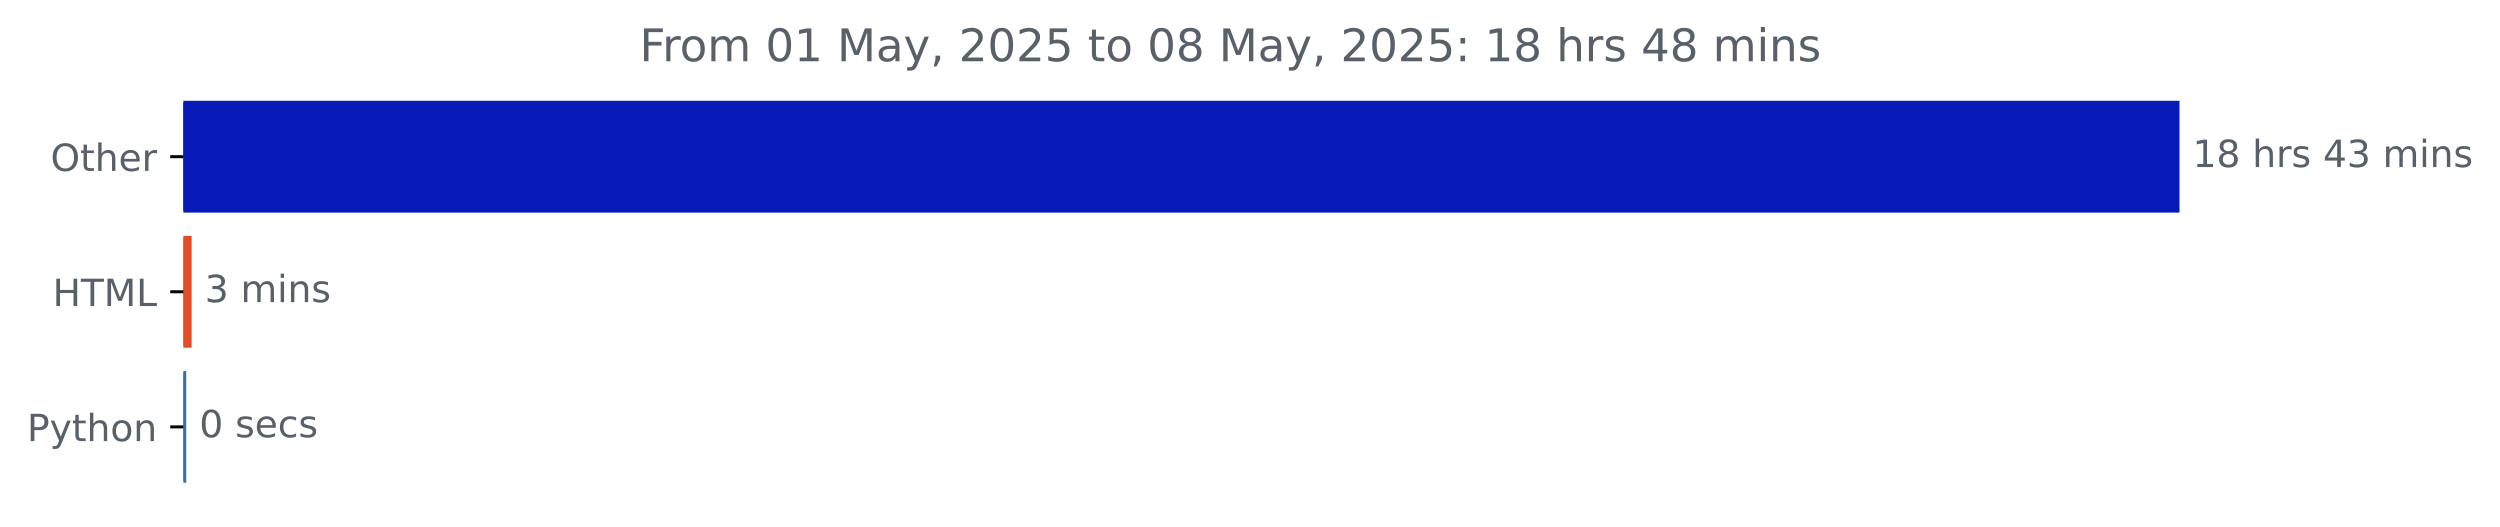
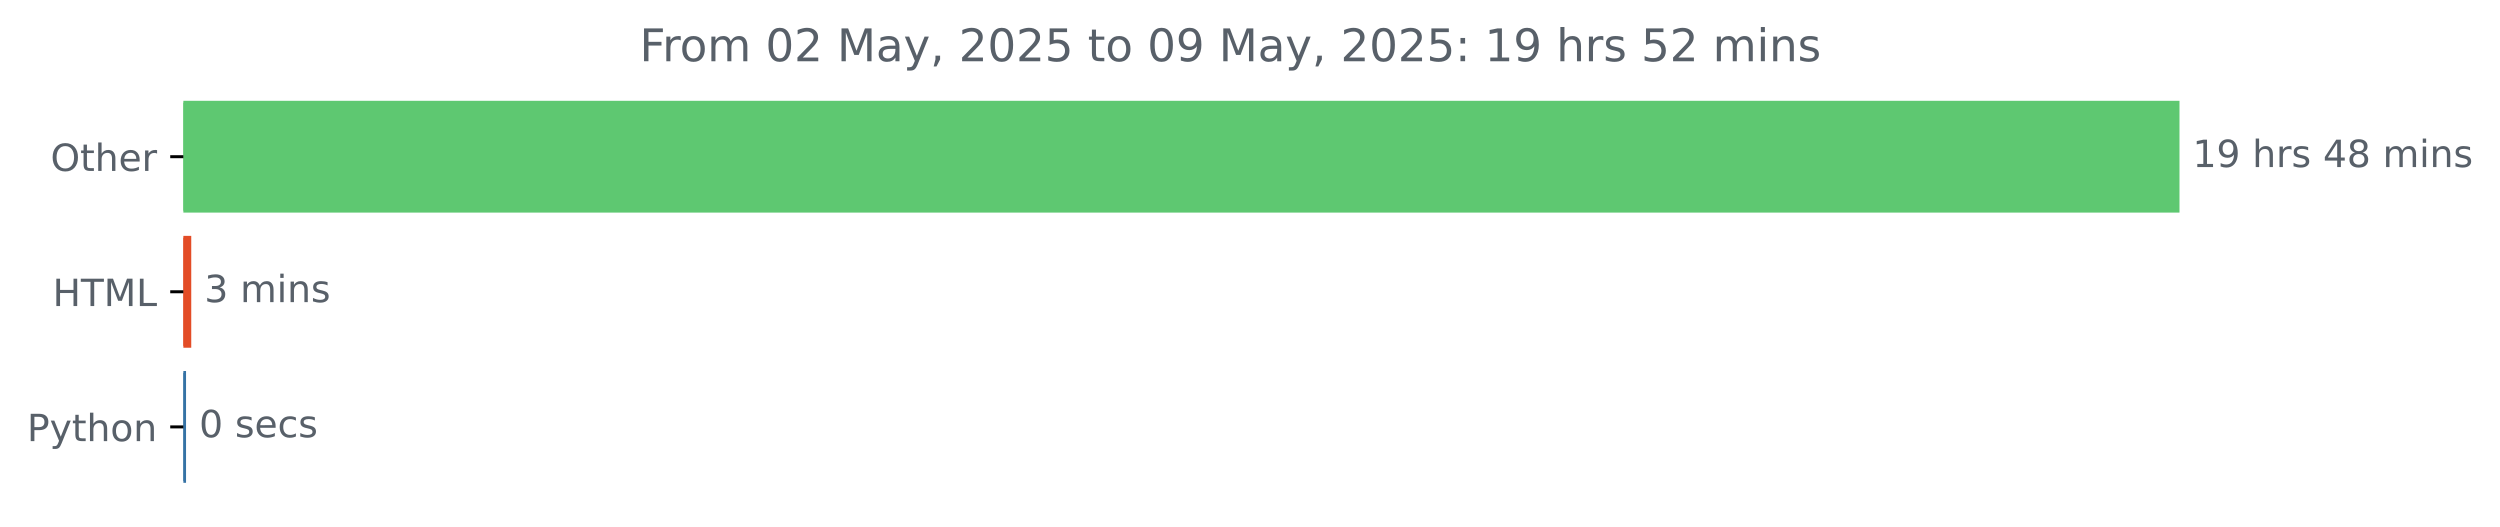
<svg xmlns="http://www.w3.org/2000/svg" xmlns:xlink="http://www.w3.org/1999/xlink" width="666.199pt" height="140.398pt" viewBox="0 0 666.199 140.398" version="1.1">
  <defs>
    <style type="text/css">*{stroke-linejoin: round; stroke-linecap: butt}</style>
  </defs>
  <g id="figure_1">
    <g id="patch_1">
      <path d="M 0 140.398  L 666.199 140.398  L 666.199 0  L 0 0  L 0 140.398  z " style="fill: none" />
    </g>
    <g id="axes_1">
      <g id="patch_2">
-         <path d="M 48.862 27.358  L 580.291 27.358  L 580.291 56.158  L 48.862 56.158  z " clip-path="url(#pe2670a7b02)" style="fill: #051ab7; stroke: #051ab7; stroke-linejoin: miter" />
+         <path d="M 48.862 27.358  L 580.291 27.358  L 580.291 56.158  L 48.862 56.158  z " clip-path="url(#pa37c853817)" style="fill: #5ec871; stroke: #5ec871; stroke-linejoin: miter" />
      </g>
      <g id="patch_3">
-         <path d="M 48.862 63.358  L 50.569 63.358  L 50.569 92.158  L 48.862 92.158  z " clip-path="url(#pe2670a7b02)" style="fill: #e34c26; stroke: #e34c26; stroke-linejoin: miter" />
+         <path d="M 48.862 63.358  L 50.462 63.358  L 50.462 92.158  L 48.862 92.158  z " clip-path="url(#pa37c853817)" style="fill: #e34c26; stroke: #e34c26; stroke-linejoin: miter" />
      </g>
      <g id="patch_4">
-         <path d="M 48.862 99.358  L 49.129 99.358  L 49.129 128.158  L 48.862 128.158  z " clip-path="url(#pe2670a7b02)" style="fill: #3572a5; stroke: #3572a5; stroke-linejoin: miter" />
+         <path d="M 48.862 99.358  L 49.076 99.358  L 49.076 128.158  L 48.862 128.158  z " clip-path="url(#pa37c853817)" style="fill: #3572a5; stroke: #3572a5; stroke-linejoin: miter" />
      </g>
      <g id="matplotlib.axis_1" />
      <g id="matplotlib.axis_2">
        <g id="ytick_1">
          <g id="line2d_1">
            <defs>
-               <path id="mb62ec9bade" d="M 0 0  L -3.5 0  " style="stroke: #000000; stroke-width: 0.8" />
+               <path id="mb1ef7f9ee7" d="M 0 0  L -3.5 0  " style="stroke: #000000; stroke-width: 0.8" />
            </defs>
            <g>
-               <use xlink:href="#mb62ec9bade" x="48.862" y="41.758" style="stroke: #000000; stroke-width: 0.8" />
+               <use xlink:href="#mb1ef7f9ee7" x="48.862" y="41.758" style="stroke: #000000; stroke-width: 0.8" />
            </g>
          </g>
          <g id="text_1">
            <g style="fill: #586069" transform="translate(13.46875 45.55734) scale(0.1 -0.1)">
              <defs>
                <path id="DejaVuSans-4f" d="M 2522 4238  Q 1834 4238 1429 3725  Q 1025 3213 1025 2328  Q 1025 1447 1429 934  Q 1834 422 2522 422  Q 3209 422 3611 934  Q 4013 1447 4013 2328  Q 4013 3213 3611 3725  Q 3209 4238 2522 4238  z M 2522 4750  Q 3503 4750 4090 4092  Q 4678 3434 4678 2328  Q 4678 1225 4090 567  Q 3503 -91 2522 -91  Q 1538 -91 948 565  Q 359 1222 359 2328  Q 359 3434 948 4092  Q 1538 4750 2522 4750  z " transform="scale(0.015625)" />
                <path id="DejaVuSans-74" d="M 1172 4494  L 1172 3500  L 2356 3500  L 2356 3053  L 1172 3053  L 1172 1153  Q 1172 725 1289 603  Q 1406 481 1766 481  L 2356 481  L 2356 0  L 1766 0  Q 1100 0 847 248  Q 594 497 594 1153  L 594 3053  L 172 3053  L 172 3500  L 594 3500  L 594 4494  L 1172 4494  z " transform="scale(0.015625)" />
                <path id="DejaVuSans-68" d="M 3513 2113  L 3513 0  L 2938 0  L 2938 2094  Q 2938 2591 2744 2837  Q 2550 3084 2163 3084  Q 1697 3084 1428 2787  Q 1159 2491 1159 1978  L 1159 0  L 581 0  L 581 4863  L 1159 4863  L 1159 2956  Q 1366 3272 1645 3428  Q 1925 3584 2291 3584  Q 2894 3584 3203 3211  Q 3513 2838 3513 2113  z " transform="scale(0.015625)" />
                <path id="DejaVuSans-65" d="M 3597 1894  L 3597 1613  L 953 1613  Q 991 1019 1311 708  Q 1631 397 2203 397  Q 2534 397 2845 478  Q 3156 559 3463 722  L 3463 178  Q 3153 47 2828 -22  Q 2503 -91 2169 -91  Q 1331 -91 842 396  Q 353 884 353 1716  Q 353 2575 817 3079  Q 1281 3584 2069 3584  Q 2775 3584 3186 3129  Q 3597 2675 3597 1894  z M 3022 2063  Q 3016 2534 2758 2815  Q 2500 3097 2075 3097  Q 1594 3097 1305 2825  Q 1016 2553 972 2059  L 3022 2063  z " transform="scale(0.015625)" />
                <path id="DejaVuSans-72" d="M 2631 2963  Q 2534 3019 2420 3045  Q 2306 3072 2169 3072  Q 1681 3072 1420 2755  Q 1159 2438 1159 1844  L 1159 0  L 581 0  L 581 3500  L 1159 3500  L 1159 2956  Q 1341 3275 1631 3429  Q 1922 3584 2338 3584  Q 2397 3584 2469 3576  Q 2541 3569 2628 3553  L 2631 2963  z " transform="scale(0.015625)" />
              </defs>
              <use xlink:href="#DejaVuSans-4f" />
              <use xlink:href="#DejaVuSans-74" x="78.711" />
              <use xlink:href="#DejaVuSans-68" x="117.92" />
              <use xlink:href="#DejaVuSans-65" x="181.299" />
              <use xlink:href="#DejaVuSans-72" x="242.822" />
            </g>
          </g>
        </g>
        <g id="ytick_2">
          <g id="line2d_2">
            <g>
-               <use xlink:href="#mb62ec9bade" x="48.862" y="77.758" style="stroke: #000000; stroke-width: 0.8" />
+               <use xlink:href="#mb1ef7f9ee7" x="48.862" y="77.758" style="stroke: #000000; stroke-width: 0.8" />
            </g>
          </g>
          <g id="text_2">
            <g style="fill: #586069" transform="translate(14.03438 81.55734) scale(0.1 -0.1)">
              <defs>
                <path id="DejaVuSans-48" d="M 628 4666  L 1259 4666  L 1259 2753  L 3553 2753  L 3553 4666  L 4184 4666  L 4184 0  L 3553 0  L 3553 2222  L 1259 2222  L 1259 0  L 628 0  L 628 4666  z " transform="scale(0.015625)" />
                <path id="DejaVuSans-54" d="M -19 4666  L 3928 4666  L 3928 4134  L 2272 4134  L 2272 0  L 1638 0  L 1638 4134  L -19 4134  L -19 4666  z " transform="scale(0.015625)" />
                <path id="DejaVuSans-4d" d="M 628 4666  L 1569 4666  L 2759 1491  L 3956 4666  L 4897 4666  L 4897 0  L 4281 0  L 4281 4097  L 3078 897  L 2444 897  L 1241 4097  L 1241 0  L 628 0  L 628 4666  z " transform="scale(0.015625)" />
                <path id="DejaVuSans-4c" d="M 628 4666  L 1259 4666  L 1259 531  L 3531 531  L 3531 0  L 628 0  L 628 4666  z " transform="scale(0.015625)" />
              </defs>
              <use xlink:href="#DejaVuSans-48" />
              <use xlink:href="#DejaVuSans-54" x="75.195" />
              <use xlink:href="#DejaVuSans-4d" x="136.279" />
              <use xlink:href="#DejaVuSans-4c" x="222.559" />
            </g>
          </g>
        </g>
        <g id="ytick_3">
          <g id="line2d_3">
            <g>
-               <use xlink:href="#mb62ec9bade" x="48.862" y="113.758" style="stroke: #000000; stroke-width: 0.8" />
+               <use xlink:href="#mb1ef7f9ee7" x="48.862" y="113.758" style="stroke: #000000; stroke-width: 0.8" />
            </g>
          </g>
          <g id="text_3">
            <g style="fill: #586069" transform="translate(7.2 117.5573) scale(0.1 -0.1)">
              <defs>
                <path id="DejaVuSans-50" d="M 1259 4147  L 1259 2394  L 2053 2394  Q 2494 2394 2734 2622  Q 2975 2850 2975 3272  Q 2975 3691 2734 3919  Q 2494 4147 2053 4147  L 1259 4147  z M 628 4666  L 2053 4666  Q 2838 4666 3239 4311  Q 3641 3956 3641 3272  Q 3641 2581 3239 2228  Q 2838 1875 2053 1875  L 1259 1875  L 1259 0  L 628 0  L 628 4666  z " transform="scale(0.015625)" />
                <path id="DejaVuSans-79" d="M 2059 -325  Q 1816 -950 1584 -1140  Q 1353 -1331 966 -1331  L 506 -1331  L 506 -850  L 844 -850  Q 1081 -850 1212 -737  Q 1344 -625 1503 -206  L 1606 56  L 191 3500  L 800 3500  L 1894 763  L 2988 3500  L 3597 3500  L 2059 -325  z " transform="scale(0.015625)" />
                <path id="DejaVuSans-6f" d="M 1959 3097  Q 1497 3097 1228 2736  Q 959 2375 959 1747  Q 959 1119 1226 758  Q 1494 397 1959 397  Q 2419 397 2687 759  Q 2956 1122 2956 1747  Q 2956 2369 2687 2733  Q 2419 3097 1959 3097  z M 1959 3584  Q 2709 3584 3137 3096  Q 3566 2609 3566 1747  Q 3566 888 3137 398  Q 2709 -91 1959 -91  Q 1206 -91 779 398  Q 353 888 353 1747  Q 353 2609 779 3096  Q 1206 3584 1959 3584  z " transform="scale(0.015625)" />
                <path id="DejaVuSans-6e" d="M 3513 2113  L 3513 0  L 2938 0  L 2938 2094  Q 2938 2591 2744 2837  Q 2550 3084 2163 3084  Q 1697 3084 1428 2787  Q 1159 2491 1159 1978  L 1159 0  L 581 0  L 581 3500  L 1159 3500  L 1159 2956  Q 1366 3272 1645 3428  Q 1925 3584 2291 3584  Q 2894 3584 3203 3211  Q 3513 2838 3513 2113  z " transform="scale(0.015625)" />
              </defs>
              <use xlink:href="#DejaVuSans-50" />
              <use xlink:href="#DejaVuSans-79" x="60.303" />
              <use xlink:href="#DejaVuSans-74" x="119.482" />
              <use xlink:href="#DejaVuSans-68" x="158.691" />
              <use xlink:href="#DejaVuSans-6f" x="222.07" />
              <use xlink:href="#DejaVuSans-6e" x="283.252" />
            </g>
          </g>
        </g>
      </g>
      <g id="text_4">
        <g style="fill: #586069" transform="translate(584.2911 44.5175) scale(0.1 -0.1)">
          <defs>
            <path id="DejaVuSans-31" d="M 794 531  L 1825 531  L 1825 4091  L 703 3866  L 703 4441  L 1819 4666  L 2450 4666  L 2450 531  L 3481 531  L 3481 0  L 794 0  L 794 531  z " transform="scale(0.015625)" />
-             <path id="DejaVuSans-38" d="M 2034 2216  Q 1584 2216 1326 1975  Q 1069 1734 1069 1313  Q 1069 891 1326 650  Q 1584 409 2034 409  Q 2484 409 2743 651  Q 3003 894 3003 1313  Q 3003 1734 2745 1975  Q 2488 2216 2034 2216  z M 1403 2484  Q 997 2584 770 2862  Q 544 3141 544 3541  Q 544 4100 942 4425  Q 1341 4750 2034 4750  Q 2731 4750 3128 4425  Q 3525 4100 3525 3541  Q 3525 3141 3298 2862  Q 3072 2584 2669 2484  Q 3125 2378 3379 2068  Q 3634 1759 3634 1313  Q 3634 634 3220 271  Q 2806 -91 2034 -91  Q 1263 -91 848 271  Q 434 634 434 1313  Q 434 1759 690 2068  Q 947 2378 1403 2484  z M 1172 3481  Q 1172 3119 1398 2916  Q 1625 2713 2034 2713  Q 2441 2713 2670 2916  Q 2900 3119 2900 3481  Q 2900 3844 2670 4047  Q 2441 4250 2034 4250  Q 1625 4250 1398 4047  Q 1172 3844 1172 3481  z " transform="scale(0.015625)" />
+             <path id="DejaVuSans-39" d="M 703 97  L 703 672  Q 941 559 1184 500  Q 1428 441 1663 441  Q 2288 441 2617 861  Q 2947 1281 2994 2138  Q 2813 1869 2534 1725  Q 2256 1581 1919 1581  Q 1219 1581 811 2004  Q 403 2428 403 3163  Q 403 3881 828 4315  Q 1253 4750 1959 4750  Q 2769 4750 3195 4129  Q 3622 3509 3622 2328  Q 3622 1225 3098 567  Q 2575 -91 1691 -91  Q 1453 -91 1209 -44  Q 966 3 703 97  z M 1959 2075  Q 2384 2075 2632 2365  Q 2881 2656 2881 3163  Q 2881 3666 2632 3958  Q 2384 4250 1959 4250  Q 1534 4250 1286 3958  Q 1038 3666 1038 3163  Q 1038 2656 1286 2365  Q 1534 2075 1959 2075  z " transform="scale(0.015625)" />
            <path id="DejaVuSans-20" transform="scale(0.015625)" />
            <path id="DejaVuSans-73" d="M 2834 3397  L 2834 2853  Q 2591 2978 2328 3040  Q 2066 3103 1784 3103  Q 1356 3103 1142 2972  Q 928 2841 928 2578  Q 928 2378 1081 2264  Q 1234 2150 1697 2047  L 1894 2003  Q 2506 1872 2764 1633  Q 3022 1394 3022 966  Q 3022 478 2636 193  Q 2250 -91 1575 -91  Q 1294 -91 989 -36  Q 684 19 347 128  L 347 722  Q 666 556 975 473  Q 1284 391 1588 391  Q 1994 391 2212 530  Q 2431 669 2431 922  Q 2431 1156 2273 1281  Q 2116 1406 1581 1522  L 1381 1569  Q 847 1681 609 1914  Q 372 2147 372 2553  Q 372 3047 722 3315  Q 1072 3584 1716 3584  Q 2034 3584 2315 3537  Q 2597 3491 2834 3397  z " transform="scale(0.015625)" />
            <path id="DejaVuSans-34" d="M 2419 4116  L 825 1625  L 2419 1625  L 2419 4116  z M 2253 4666  L 3047 4666  L 3047 1625  L 3713 1625  L 3713 1100  L 3047 1100  L 3047 0  L 2419 0  L 2419 1100  L 313 1100  L 313 1709  L 2253 4666  z " transform="scale(0.015625)" />
-             <path id="DejaVuSans-33" d="M 2597 2516  Q 3050 2419 3304 2112  Q 3559 1806 3559 1356  Q 3559 666 3084 287  Q 2609 -91 1734 -91  Q 1441 -91 1130 -33  Q 819 25 488 141  L 488 750  Q 750 597 1062 519  Q 1375 441 1716 441  Q 2309 441 2620 675  Q 2931 909 2931 1356  Q 2931 1769 2642 2001  Q 2353 2234 1838 2234  L 1294 2234  L 1294 2753  L 1863 2753  Q 2328 2753 2575 2939  Q 2822 3125 2822 3475  Q 2822 3834 2567 4026  Q 2313 4219 1838 4219  Q 1578 4219 1281 4162  Q 984 4106 628 3988  L 628 4550  Q 988 4650 1302 4700  Q 1616 4750 1894 4750  Q 2613 4750 3031 4423  Q 3450 4097 3450 3541  Q 3450 3153 3228 2886  Q 3006 2619 2597 2516  z " transform="scale(0.015625)" />
+             <path id="DejaVuSans-38" d="M 2034 2216  Q 1584 2216 1326 1975  Q 1069 1734 1069 1313  Q 1069 891 1326 650  Q 1584 409 2034 409  Q 2484 409 2743 651  Q 3003 894 3003 1313  Q 3003 1734 2745 1975  Q 2488 2216 2034 2216  z M 1403 2484  Q 997 2584 770 2862  Q 544 3141 544 3541  Q 544 4100 942 4425  Q 1341 4750 2034 4750  Q 2731 4750 3128 4425  Q 3525 4100 3525 3541  Q 3525 3141 3298 2862  Q 3072 2584 2669 2484  Q 3125 2378 3379 2068  Q 3634 1759 3634 1313  Q 3634 634 3220 271  Q 2806 -91 2034 -91  Q 1263 -91 848 271  Q 434 634 434 1313  Q 434 1759 690 2068  Q 947 2378 1403 2484  z M 1172 3481  Q 1172 3119 1398 2916  Q 1625 2713 2034 2713  Q 2441 2713 2670 2916  Q 2900 3119 2900 3481  Q 2900 3844 2670 4047  Q 2441 4250 2034 4250  Q 1625 4250 1398 4047  Q 1172 3844 1172 3481  z " transform="scale(0.015625)" />
            <path id="DejaVuSans-6d" d="M 3328 2828  Q 3544 3216 3844 3400  Q 4144 3584 4550 3584  Q 5097 3584 5394 3201  Q 5691 2819 5691 2113  L 5691 0  L 5113 0  L 5113 2094  Q 5113 2597 4934 2840  Q 4756 3084 4391 3084  Q 3944 3084 3684 2787  Q 3425 2491 3425 1978  L 3425 0  L 2847 0  L 2847 2094  Q 2847 2600 2669 2842  Q 2491 3084 2119 3084  Q 1678 3084 1418 2786  Q 1159 2488 1159 1978  L 1159 0  L 581 0  L 581 3500  L 1159 3500  L 1159 2956  Q 1356 3278 1631 3431  Q 1906 3584 2284 3584  Q 2666 3584 2933 3390  Q 3200 3197 3328 2828  z " transform="scale(0.015625)" />
            <path id="DejaVuSans-69" d="M 603 3500  L 1178 3500  L 1178 0  L 603 0  L 603 3500  z M 603 4863  L 1178 4863  L 1178 4134  L 603 4134  L 603 4863  z " transform="scale(0.015625)" />
          </defs>
          <use xlink:href="#DejaVuSans-31" />
-           <use xlink:href="#DejaVuSans-38" x="63.623" />
+           <use xlink:href="#DejaVuSans-39" x="63.623" />
          <use xlink:href="#DejaVuSans-20" x="127.246" />
          <use xlink:href="#DejaVuSans-68" x="159.033" />
          <use xlink:href="#DejaVuSans-72" x="222.412" />
          <use xlink:href="#DejaVuSans-73" x="263.525" />
          <use xlink:href="#DejaVuSans-20" x="315.625" />
          <use xlink:href="#DejaVuSans-34" x="347.412" />
-           <use xlink:href="#DejaVuSans-33" x="411.035" />
+           <use xlink:href="#DejaVuSans-38" x="411.035" />
          <use xlink:href="#DejaVuSans-20" x="474.658" />
          <use xlink:href="#DejaVuSans-6d" x="506.445" />
          <use xlink:href="#DejaVuSans-69" x="603.857" />
          <use xlink:href="#DejaVuSans-6e" x="631.641" />
          <use xlink:href="#DejaVuSans-73" x="695.02" />
        </g>
      </g>
      <g id="text_5">
-         <g style="fill: #586069" transform="translate(54.56939 80.5175) scale(0.1 -0.1)">
+         <g style="fill: #586069" transform="translate(54.46238 80.5175) scale(0.1 -0.1)">
+           <defs>
+             <path id="DejaVuSans-33" d="M 2597 2516  Q 3050 2419 3304 2112  Q 3559 1806 3559 1356  Q 3559 666 3084 287  Q 2609 -91 1734 -91  Q 1441 -91 1130 -33  Q 819 25 488 141  L 488 750  Q 750 597 1062 519  Q 1375 441 1716 441  Q 2309 441 2620 675  Q 2931 909 2931 1356  Q 2931 1769 2642 2001  Q 2353 2234 1838 2234  L 1294 2234  L 1294 2753  L 1863 2753  Q 2328 2753 2575 2939  Q 2822 3125 2822 3475  Q 2822 3834 2567 4026  Q 2313 4219 1838 4219  Q 1578 4219 1281 4162  Q 984 4106 628 3988  L 628 4550  Q 988 4650 1302 4700  Q 1616 4750 1894 4750  Q 2613 4750 3031 4423  Q 3450 4097 3450 3541  Q 3450 3153 3228 2886  Q 3006 2619 2597 2516  z " transform="scale(0.015625)" />
+           </defs>
          <use xlink:href="#DejaVuSans-33" />
          <use xlink:href="#DejaVuSans-20" x="63.623" />
          <use xlink:href="#DejaVuSans-6d" x="95.41" />
          <use xlink:href="#DejaVuSans-69" x="192.822" />
          <use xlink:href="#DejaVuSans-6e" x="220.605" />
          <use xlink:href="#DejaVuSans-73" x="283.984" />
        </g>
      </g>
      <g id="text_6">
-         <g style="fill: #586069" transform="translate(53.1292 116.5175) scale(0.1 -0.1)">
+         <g style="fill: #586069" transform="translate(53.07582 116.5175) scale(0.1 -0.1)">
          <defs>
            <path id="DejaVuSans-30" d="M 2034 4250  Q 1547 4250 1301 3770  Q 1056 3291 1056 2328  Q 1056 1369 1301 889  Q 1547 409 2034 409  Q 2525 409 2770 889  Q 3016 1369 3016 2328  Q 3016 3291 2770 3770  Q 2525 4250 2034 4250  z M 2034 4750  Q 2819 4750 3233 4129  Q 3647 3509 3647 2328  Q 3647 1150 3233 529  Q 2819 -91 2034 -91  Q 1250 -91 836 529  Q 422 1150 422 2328  Q 422 3509 836 4129  Q 1250 4750 2034 4750  z " transform="scale(0.015625)" />
            <path id="DejaVuSans-63" d="M 3122 3366  L 3122 2828  Q 2878 2963 2633 3030  Q 2388 3097 2138 3097  Q 1578 3097 1268 2742  Q 959 2388 959 1747  Q 959 1106 1268 751  Q 1578 397 2138 397  Q 2388 397 2633 464  Q 2878 531 3122 666  L 3122 134  Q 2881 22 2623 -34  Q 2366 -91 2075 -91  Q 1284 -91 818 406  Q 353 903 353 1747  Q 353 2603 823 3093  Q 1294 3584 2113 3584  Q 2378 3584 2631 3529  Q 2884 3475 3122 3366  z " transform="scale(0.015625)" />
          </defs>
          <use xlink:href="#DejaVuSans-30" />
          <use xlink:href="#DejaVuSans-20" x="63.623" />
          <use xlink:href="#DejaVuSans-73" x="95.41" />
          <use xlink:href="#DejaVuSans-65" x="147.51" />
          <use xlink:href="#DejaVuSans-63" x="209.033" />
          <use xlink:href="#DejaVuSans-73" x="264.014" />
        </g>
      </g>
      <g id="text_7">
        <g style="fill: #586069" transform="translate(170.4412 16.31812) scale(0.12 -0.12)">
          <defs>
            <path id="DejaVuSans-46" d="M 628 4666  L 3309 4666  L 3309 4134  L 1259 4134  L 1259 2759  L 3109 2759  L 3109 2228  L 1259 2228  L 1259 0  L 628 0  L 628 4666  z " transform="scale(0.015625)" />
+             <path id="DejaVuSans-32" d="M 1228 531  L 3431 531  L 3431 0  L 469 0  L 469 531  Q 828 903 1448 1529  Q 2069 2156 2228 2338  Q 2531 2678 2651 2914  Q 2772 3150 2772 3378  Q 2772 3750 2511 3984  Q 2250 4219 1831 4219  Q 1534 4219 1204 4116  Q 875 4013 500 3803  L 500 4441  Q 881 4594 1212 4672  Q 1544 4750 1819 4750  Q 2544 4750 2975 4387  Q 3406 4025 3406 3419  Q 3406 3131 3298 2873  Q 3191 2616 2906 2266  Q 2828 2175 2409 1742  Q 1991 1309 1228 531  z " transform="scale(0.015625)" />
            <path id="DejaVuSans-61" d="M 2194 1759  Q 1497 1759 1228 1600  Q 959 1441 959 1056  Q 959 750 1161 570  Q 1363 391 1709 391  Q 2188 391 2477 730  Q 2766 1069 2766 1631  L 2766 1759  L 2194 1759  z M 3341 1997  L 3341 0  L 2766 0  L 2766 531  Q 2569 213 2275 61  Q 1981 -91 1556 -91  Q 1019 -91 701 211  Q 384 513 384 1019  Q 384 1609 779 1909  Q 1175 2209 1959 2209  L 2766 2209  L 2766 2266  Q 2766 2663 2505 2880  Q 2244 3097 1772 3097  Q 1472 3097 1187 3025  Q 903 2953 641 2809  L 641 3341  Q 956 3463 1253 3523  Q 1550 3584 1831 3584  Q 2591 3584 2966 3190  Q 3341 2797 3341 1997  z " transform="scale(0.015625)" />
            <path id="DejaVuSans-2c" d="M 750 794  L 1409 794  L 1409 256  L 897 -744  L 494 -744  L 750 256  L 750 794  z " transform="scale(0.015625)" />
-             <path id="DejaVuSans-32" d="M 1228 531  L 3431 531  L 3431 0  L 469 0  L 469 531  Q 828 903 1448 1529  Q 2069 2156 2228 2338  Q 2531 2678 2651 2914  Q 2772 3150 2772 3378  Q 2772 3750 2511 3984  Q 2250 4219 1831 4219  Q 1534 4219 1204 4116  Q 875 4013 500 3803  L 500 4441  Q 881 4594 1212 4672  Q 1544 4750 1819 4750  Q 2544 4750 2975 4387  Q 3406 4025 3406 3419  Q 3406 3131 3298 2873  Q 3191 2616 2906 2266  Q 2828 2175 2409 1742  Q 1991 1309 1228 531  z " transform="scale(0.015625)" />
            <path id="DejaVuSans-35" d="M 691 4666  L 3169 4666  L 3169 4134  L 1269 4134  L 1269 2991  Q 1406 3038 1543 3061  Q 1681 3084 1819 3084  Q 2600 3084 3056 2656  Q 3513 2228 3513 1497  Q 3513 744 3044 326  Q 2575 -91 1722 -91  Q 1428 -91 1123 -41  Q 819 9 494 109  L 494 744  Q 775 591 1075 516  Q 1375 441 1709 441  Q 2250 441 2565 725  Q 2881 1009 2881 1497  Q 2881 1984 2565 2268  Q 2250 2553 1709 2553  Q 1456 2553 1204 2497  Q 953 2441 691 2322  L 691 4666  z " transform="scale(0.015625)" />
            <path id="DejaVuSans-3a" d="M 750 794  L 1409 794  L 1409 0  L 750 0  L 750 794  z M 750 3309  L 1409 3309  L 1409 2516  L 750 2516  L 750 3309  z " transform="scale(0.015625)" />
          </defs>
          <use xlink:href="#DejaVuSans-46" />
          <use xlink:href="#DejaVuSans-72" x="50.27" />
          <use xlink:href="#DejaVuSans-6f" x="89.133" />
          <use xlink:href="#DejaVuSans-6d" x="150.314" />
          <use xlink:href="#DejaVuSans-20" x="247.727" />
          <use xlink:href="#DejaVuSans-30" x="279.514" />
-           <use xlink:href="#DejaVuSans-31" x="343.137" />
+           <use xlink:href="#DejaVuSans-32" x="343.137" />
          <use xlink:href="#DejaVuSans-20" x="406.76" />
          <use xlink:href="#DejaVuSans-4d" x="438.547" />
          <use xlink:href="#DejaVuSans-61" x="524.826" />
          <use xlink:href="#DejaVuSans-79" x="586.105" />
          <use xlink:href="#DejaVuSans-2c" x="645.285" />
          <use xlink:href="#DejaVuSans-20" x="677.072" />
          <use xlink:href="#DejaVuSans-32" x="708.859" />
          <use xlink:href="#DejaVuSans-30" x="772.482" />
          <use xlink:href="#DejaVuSans-32" x="836.105" />
          <use xlink:href="#DejaVuSans-35" x="899.729" />
          <use xlink:href="#DejaVuSans-20" x="963.352" />
          <use xlink:href="#DejaVuSans-74" x="995.139" />
          <use xlink:href="#DejaVuSans-6f" x="1034.348" />
          <use xlink:href="#DejaVuSans-20" x="1095.529" />
          <use xlink:href="#DejaVuSans-30" x="1127.316" />
-           <use xlink:href="#DejaVuSans-38" x="1190.939" />
+           <use xlink:href="#DejaVuSans-39" x="1190.939" />
          <use xlink:href="#DejaVuSans-20" x="1254.562" />
          <use xlink:href="#DejaVuSans-4d" x="1286.35" />
          <use xlink:href="#DejaVuSans-61" x="1372.629" />
          <use xlink:href="#DejaVuSans-79" x="1433.908" />
          <use xlink:href="#DejaVuSans-2c" x="1493.088" />
          <use xlink:href="#DejaVuSans-20" x="1524.875" />
          <use xlink:href="#DejaVuSans-32" x="1556.662" />
          <use xlink:href="#DejaVuSans-30" x="1620.285" />
          <use xlink:href="#DejaVuSans-32" x="1683.908" />
          <use xlink:href="#DejaVuSans-35" x="1747.531" />
          <use xlink:href="#DejaVuSans-3a" x="1811.154" />
          <use xlink:href="#DejaVuSans-20" x="1844.846" />
          <use xlink:href="#DejaVuSans-31" x="1876.633" />
-           <use xlink:href="#DejaVuSans-38" x="1940.256" />
+           <use xlink:href="#DejaVuSans-39" x="1940.256" />
          <use xlink:href="#DejaVuSans-20" x="2003.879" />
          <use xlink:href="#DejaVuSans-68" x="2035.666" />
          <use xlink:href="#DejaVuSans-72" x="2099.045" />
          <use xlink:href="#DejaVuSans-73" x="2140.158" />
          <use xlink:href="#DejaVuSans-20" x="2192.258" />
-           <use xlink:href="#DejaVuSans-34" x="2224.045" />
-           <use xlink:href="#DejaVuSans-38" x="2287.668" />
+           <use xlink:href="#DejaVuSans-35" x="2224.045" />
+           <use xlink:href="#DejaVuSans-32" x="2287.668" />
          <use xlink:href="#DejaVuSans-20" x="2351.291" />
          <use xlink:href="#DejaVuSans-6d" x="2383.078" />
          <use xlink:href="#DejaVuSans-69" x="2480.49" />
          <use xlink:href="#DejaVuSans-6e" x="2508.273" />
          <use xlink:href="#DejaVuSans-73" x="2571.652" />
        </g>
      </g>
    </g>
  </g>
  <defs>
-     <clipPath id="pe2670a7b02">
+     <clipPath id="pa37c853817">
      <rect x="48.862" y="22.318" width="558" height="110.88" />
    </clipPath>
  </defs>
</svg>
